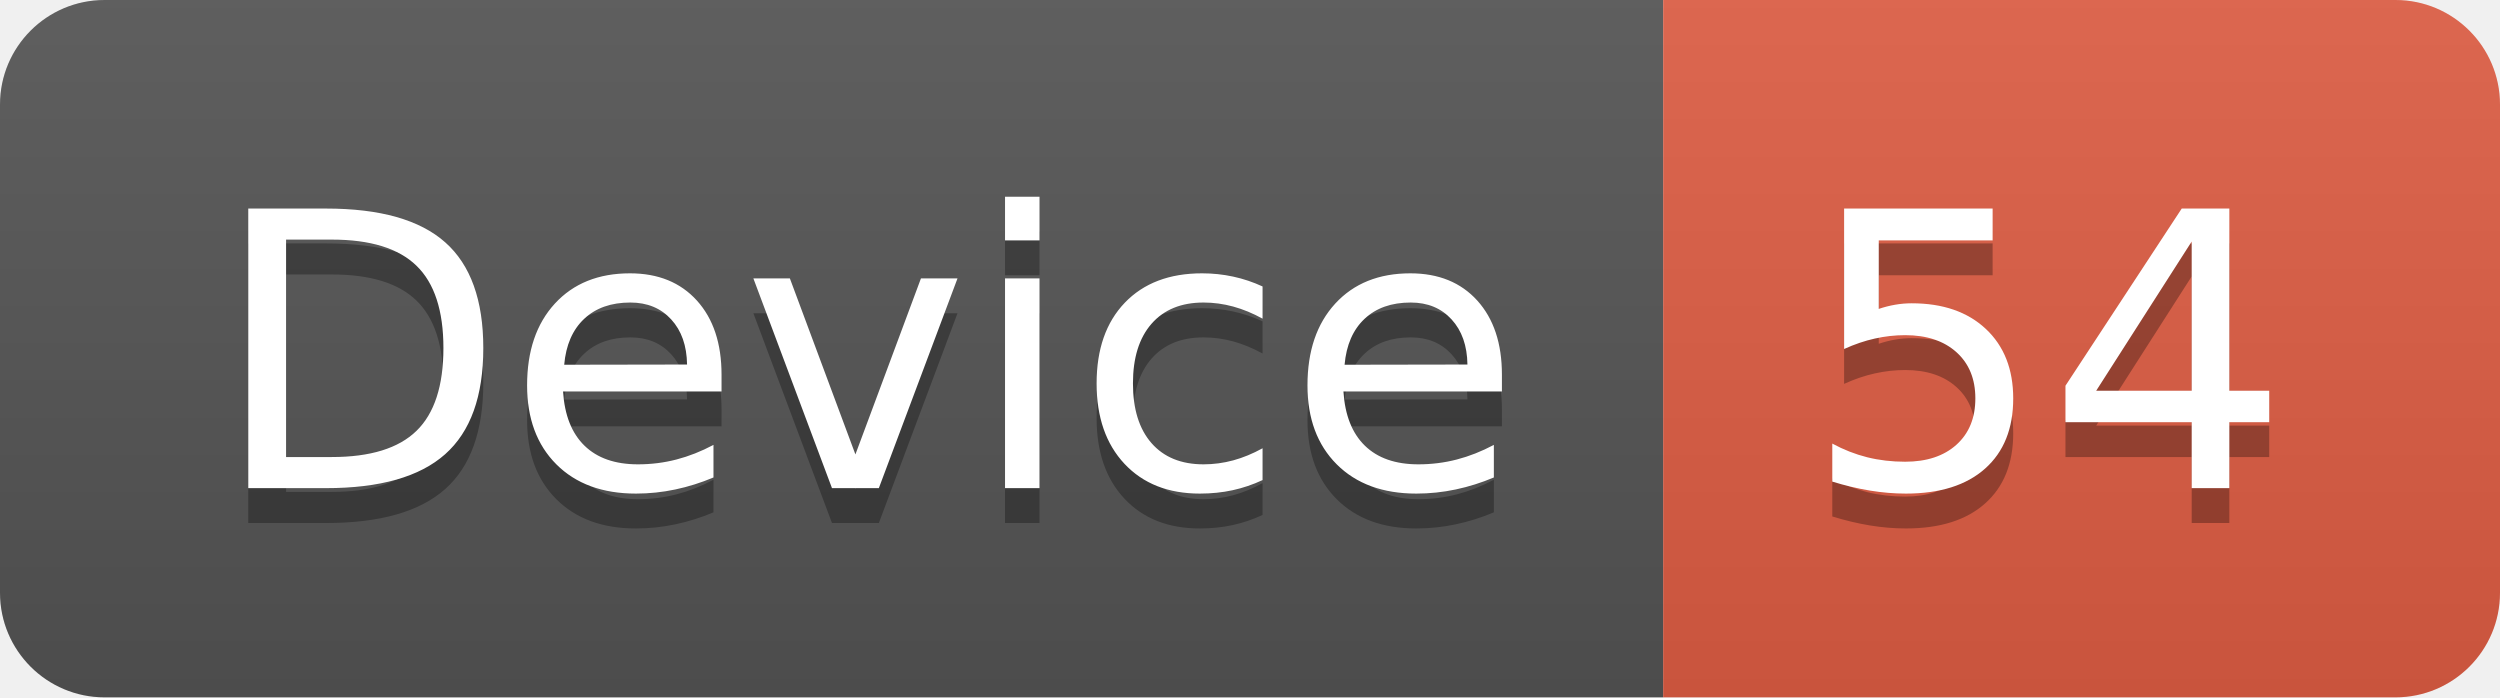
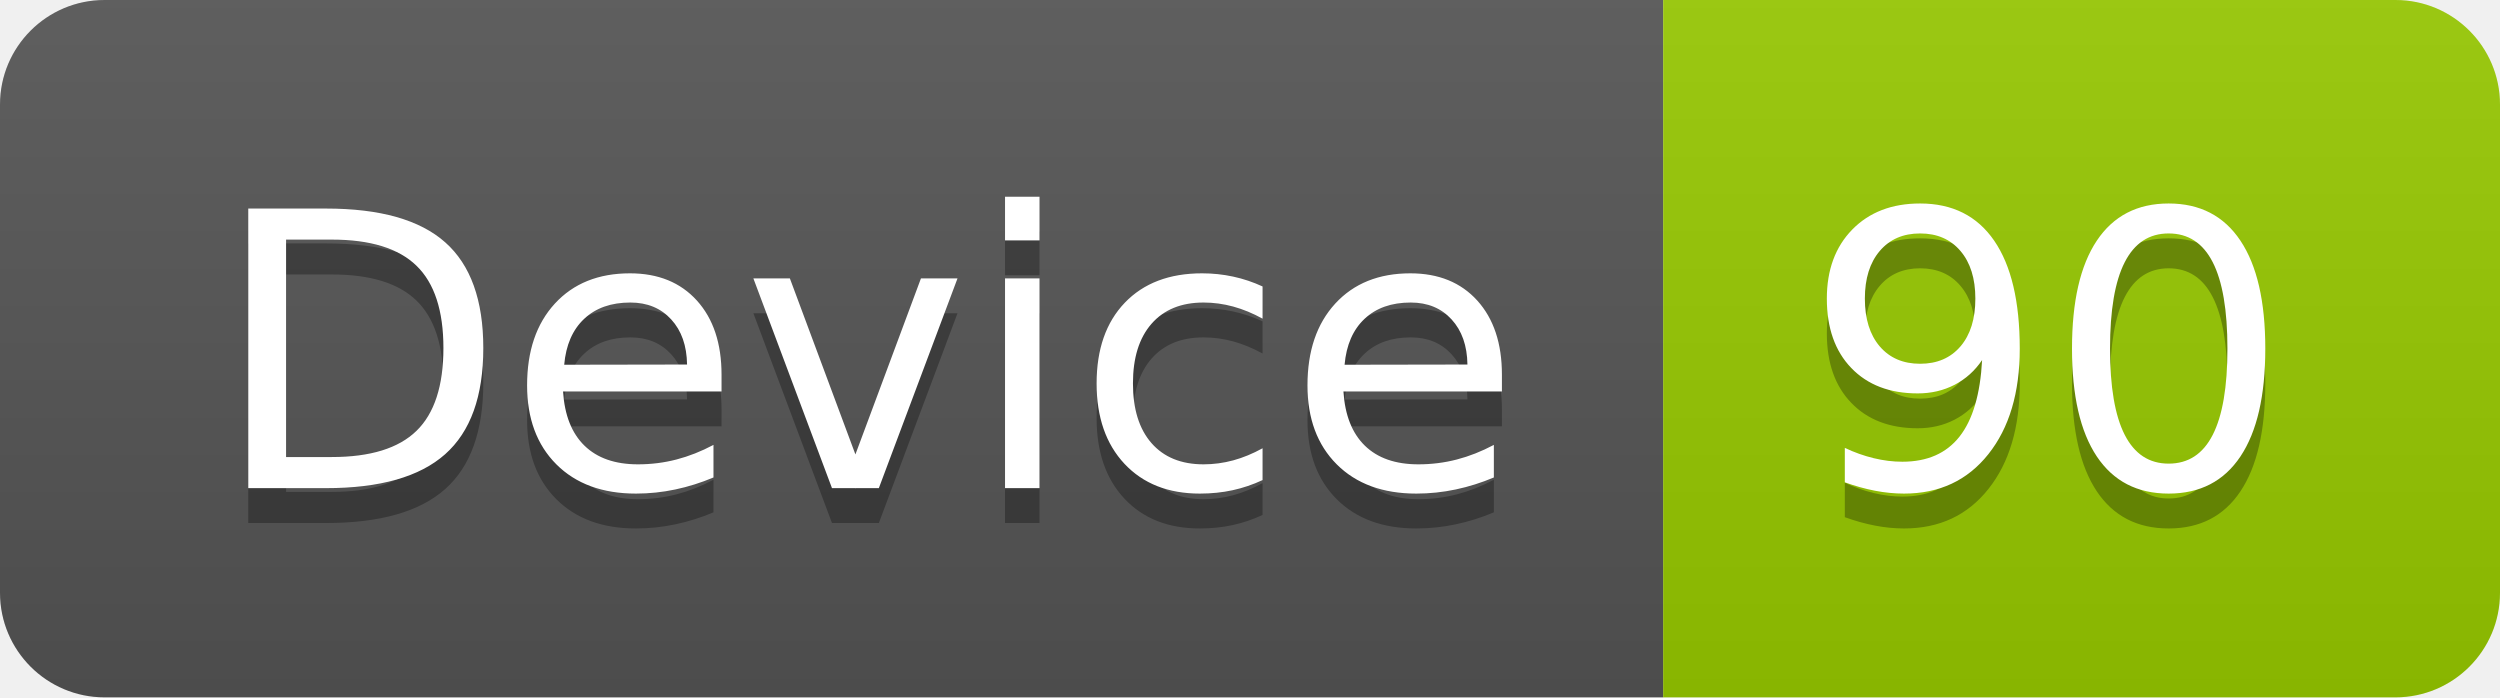
<svg xmlns="http://www.w3.org/2000/svg" width="71.7" height="20">
  <linearGradient id="smooth" x2="0" y2="100%">
    <stop offset="0" stop-color="#bbb" stop-opacity=".1" />
    <stop offset="1" stop-opacity=".1" />
  </linearGradient>
  <clipPath id="round">
    <rect width="71.7" height="20" rx="3" fill="#fff" />
  </clipPath>
  <g clip-path="url(#round)">
    <rect width="47.7" height="20" fill="#555" />
-     <rect x="47.7" width="24.0" height="20" fill="#e05d44" />
+     <rect x="47.7" width="24.0" height="20" fill="#97CA00" />
    <rect width="71.7" height="20" fill="url(#smooth)" />
  </g>
  <g fill="#fff" text-anchor="middle" font-family="DejaVu Sans,Verdana,Geneva,sans-serif" font-size="110">
    <text x="248.5" y="150" fill="#010101" fill-opacity=".3" transform="scale(0.1)" textLength="377.0" lengthAdjust="spacing">Device</text>
    <text x="248.5" y="140" transform="scale(0.1)" textLength="377.0" lengthAdjust="spacing">Device</text>
-     <text x="587.0" y="150" fill="#010101" fill-opacity=".3" transform="scale(0.1)" textLength="140.0" lengthAdjust="spacing">54</text>
-     <text x="587.0" y="140" transform="scale(0.1)" textLength="140.0" lengthAdjust="spacing">54</text>
+     <text x="587.0" y="150" fill="#010101" fill-opacity=".3" transform="scale(0.1)" textLength="140.0" lengthAdjust="spacing">90</text>
+     <text x="587.0" y="140" transform="scale(0.1)" textLength="140.0" lengthAdjust="spacing">90</text>
  </g>
</svg>
